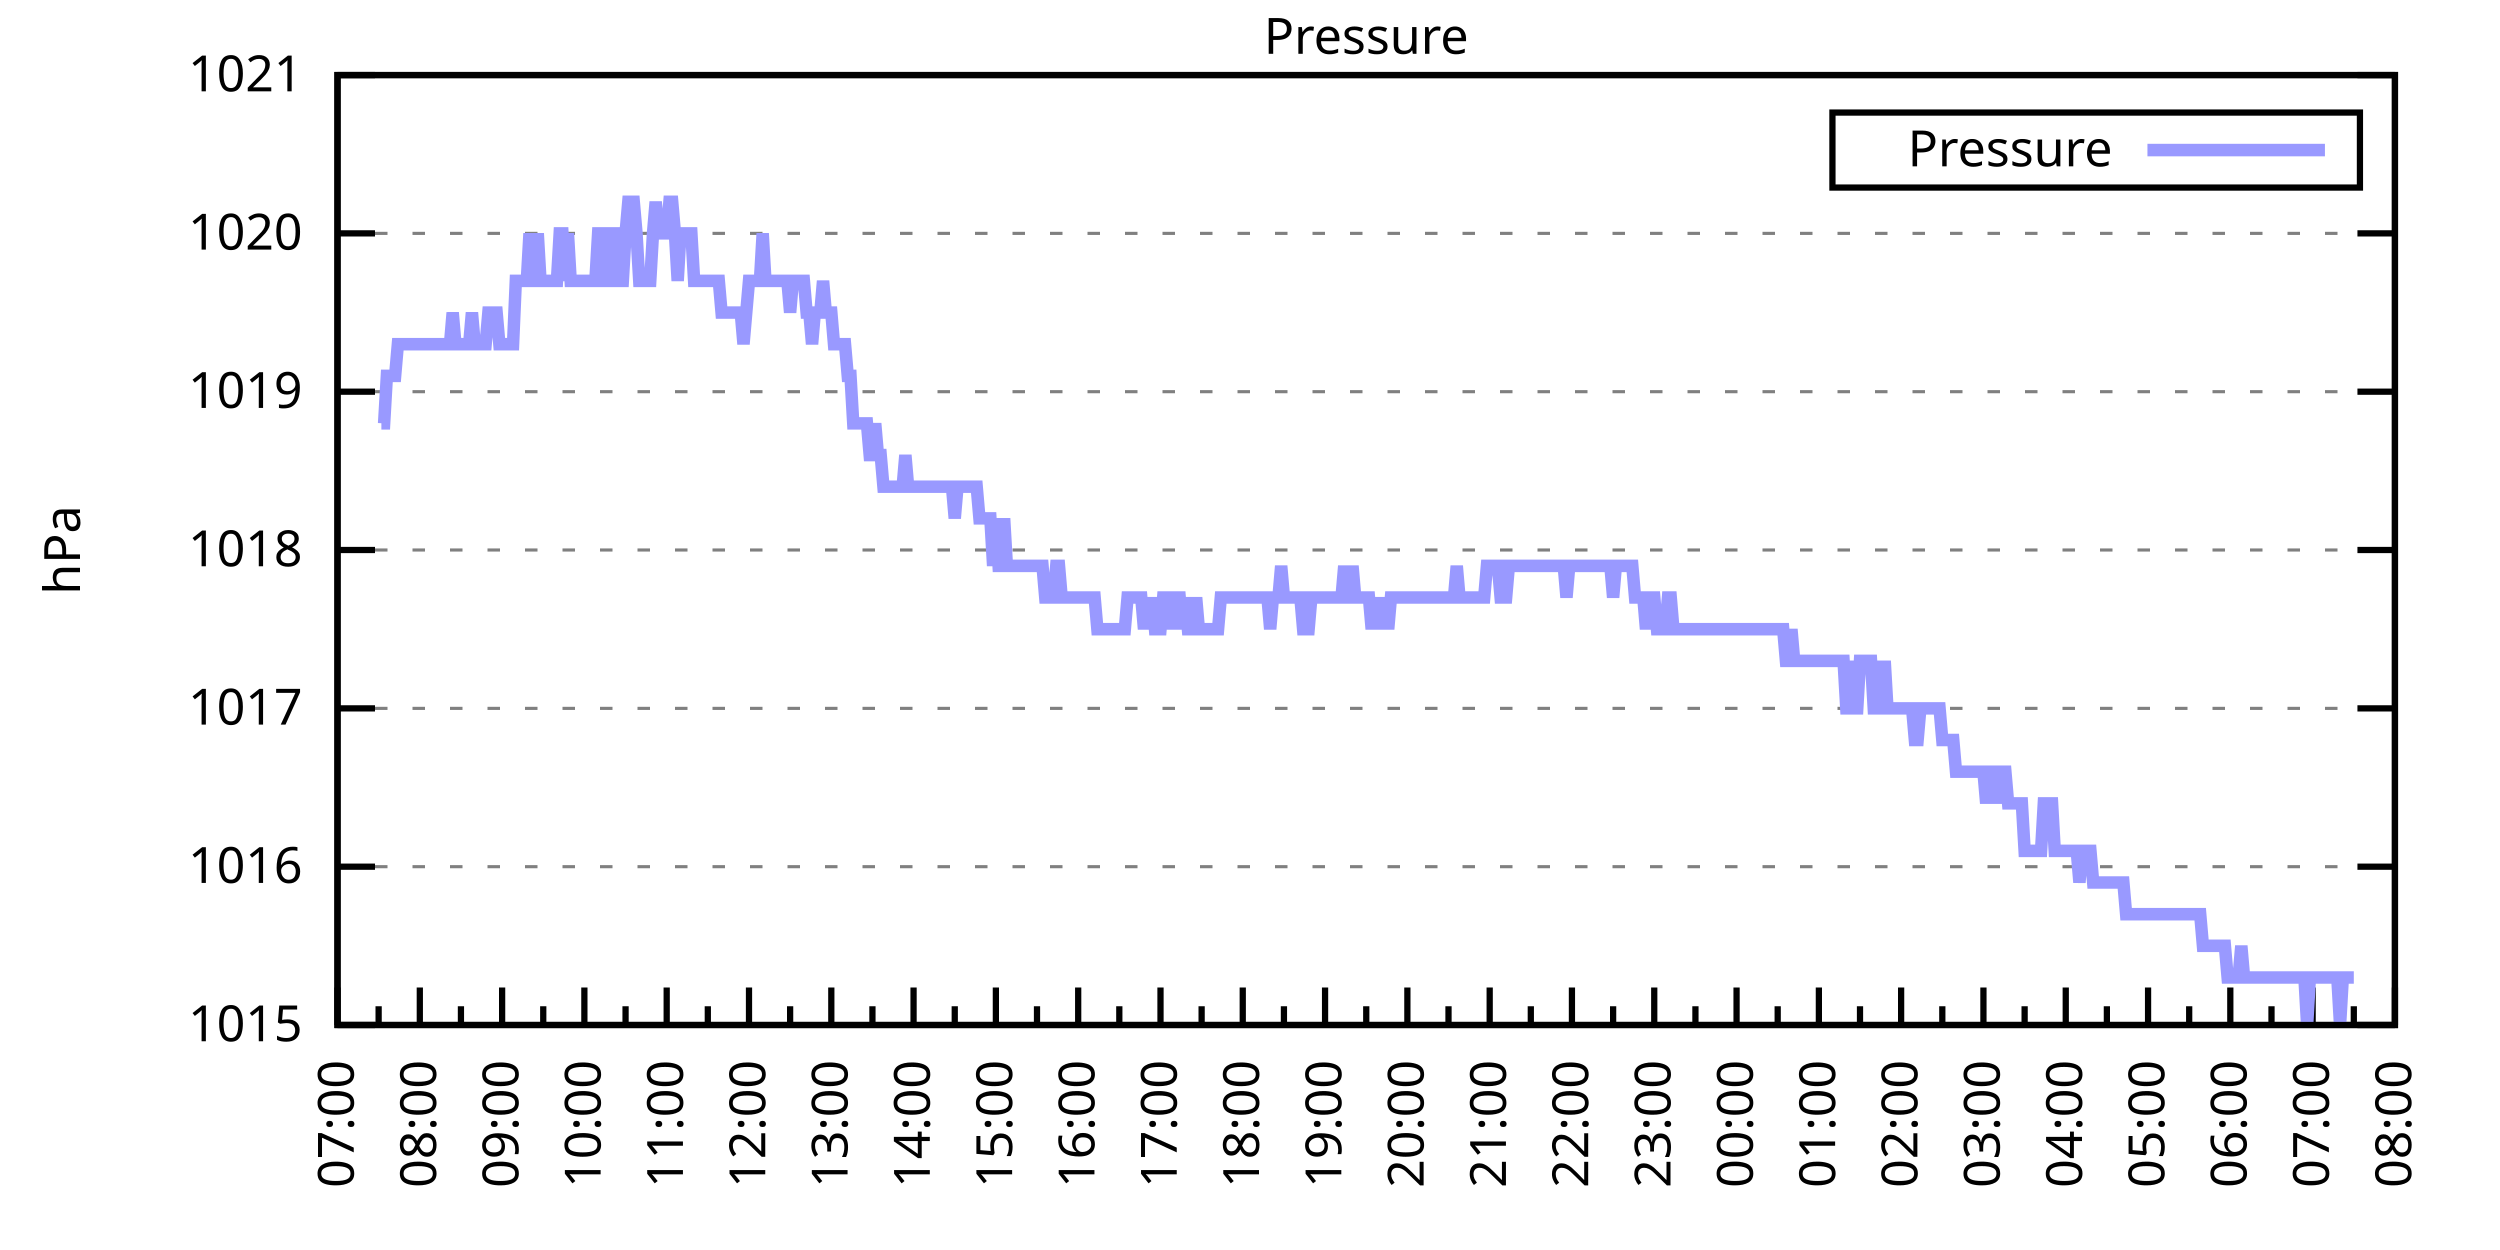
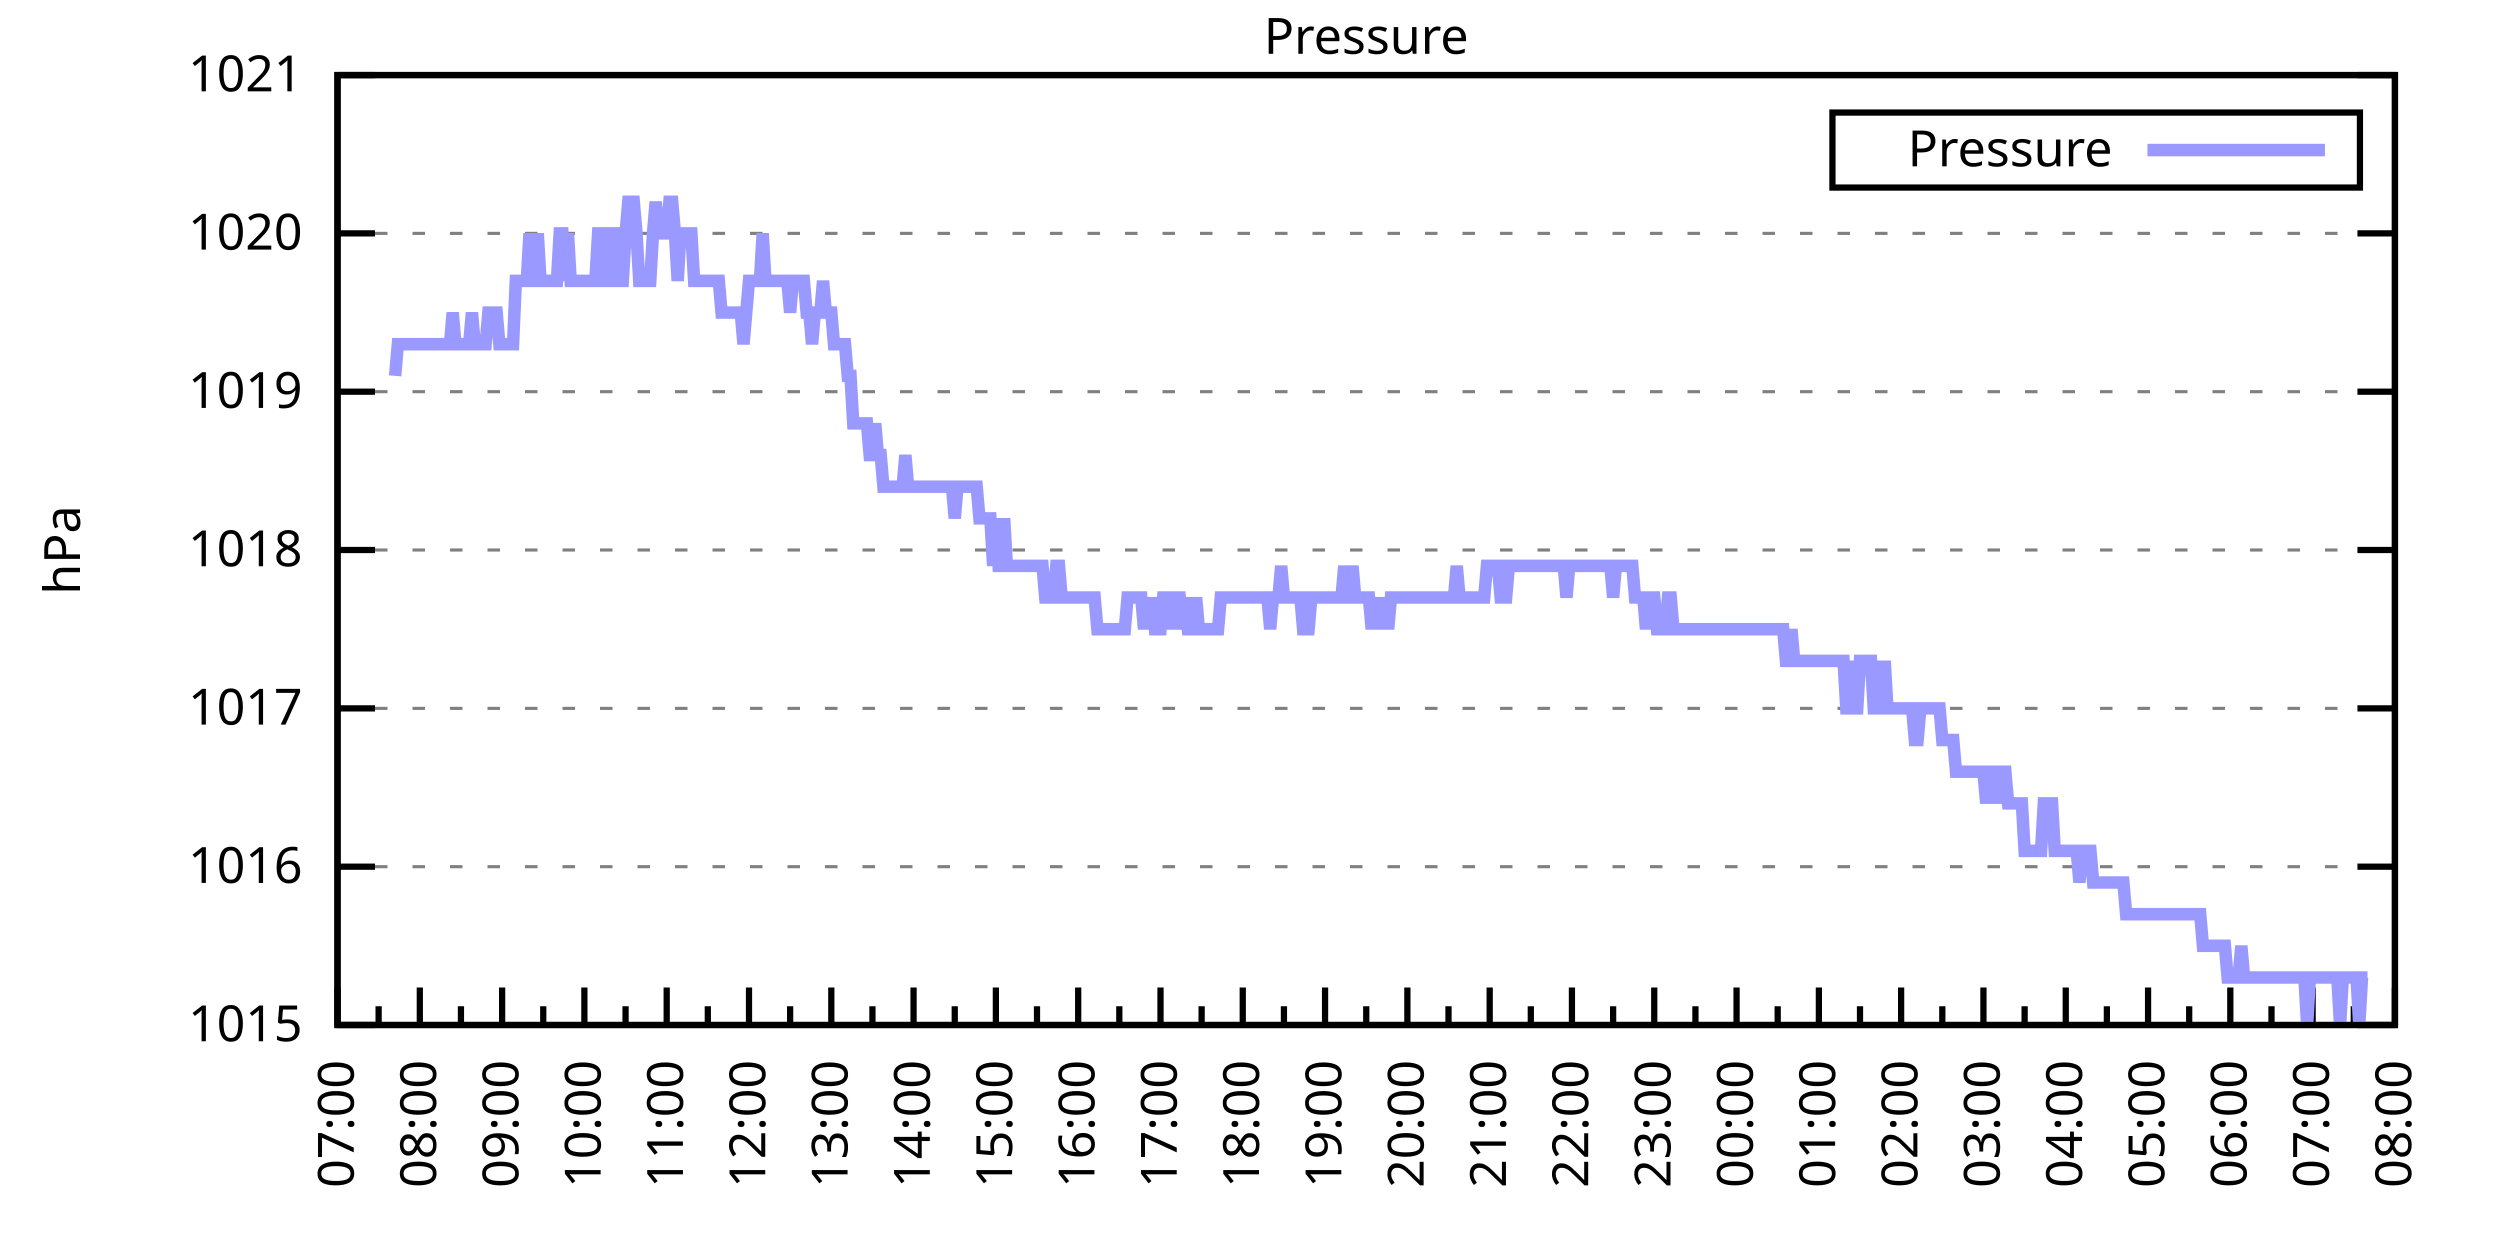
<svg xmlns="http://www.w3.org/2000/svg" xmlns:xlink="http://www.w3.org/1999/xlink" width="400" height="200" viewBox="0 0 400 200">
  <g id="gnuplot_canvas">
    <rect x="0" y="0" width="400" height="200" fill="none" />
    <defs>
      <circle id="gpDot" r="0.5" stroke-width="0.5" stroke="currentColor" />
      <path id="gpPt0" stroke-width="0.333" stroke="currentColor" d="M-1,0 h2 M0,-1 v2" />
      <path id="gpPt1" stroke-width="0.333" stroke="currentColor" d="M-1,-1 L1,1 M1,-1 L-1,1" />
      <path id="gpPt2" stroke-width="0.333" stroke="currentColor" d="M-1,0 L1,0 M0,-1 L0,1 M-1,-1 L1,1 M-1,1 L1,-1" />
      <rect id="gpPt3" stroke-width="0.333" stroke="currentColor" x="-1" y="-1" width="2" height="2" />
      <rect id="gpPt4" stroke-width="0.333" stroke="currentColor" fill="currentColor" x="-1" y="-1" width="2" height="2" />
      <circle id="gpPt5" stroke-width="0.333" stroke="currentColor" cx="0" cy="0" r="1" />
      <use xlink:href="#gpPt5" id="gpPt6" fill="currentColor" stroke="none" />
      <path id="gpPt7" stroke-width="0.333" stroke="currentColor" d="M0,-1.33 L-1.33,0.67 L1.33,0.67 z" />
      <use xlink:href="#gpPt7" id="gpPt8" fill="currentColor" stroke="none" />
      <use xlink:href="#gpPt7" id="gpPt9" stroke="currentColor" transform="rotate(180)" />
      <use xlink:href="#gpPt9" id="gpPt10" fill="currentColor" stroke="none" />
      <use xlink:href="#gpPt3" id="gpPt11" stroke="currentColor" transform="rotate(45)" />
      <use xlink:href="#gpPt11" id="gpPt12" fill="currentColor" stroke="none" />
      <path id="gpPt13" stroke-width="0.333" stroke="currentColor" d="M0,1.330 L1.265,0.411 L0.782,-1.067 L-0.782,-1.076 L-1.265,0.411 z" />
      <use xlink:href="#gpPt13" id="gpPt14" fill="currentColor" stroke="none" />
      <filter id="textbox" filterUnits="objectBoundingBox" x="0" y="0" height="1" width="1">
        <feFlood flood-color="white" flood-opacity="1" result="bgnd" />
        <feComposite in="SourceGraphic" in2="bgnd" operator="atop" />
      </filter>
      <filter id="greybox" filterUnits="objectBoundingBox" x="0" y="0" height="1" width="1">
        <feFlood flood-color="lightgrey" flood-opacity="1" result="grey" />
        <feComposite in="SourceGraphic" in2="grey" operator="atop" />
      </filter>
    </defs>
    <g fill="none" color="white" stroke="currentColor" stroke-width="1.00" stroke-linecap="butt" stroke-linejoin="miter">
</g>
    <g fill="none" color="black" stroke="currentColor" stroke-width="1.00" stroke-linecap="butt" stroke-linejoin="miter">
      <g stroke="none" shape-rendering="crispEdges">
        <polygon fill="rgb(255, 255, 255)" points="54.00,164.00 383.18,164.00 383.18,12.02 54.00,12.02 " />
      </g>
    </g>
    <g fill="none" color="black" stroke="currentColor" stroke-width="1.00" stroke-linecap="butt" stroke-linejoin="miter">
</g>
    <g fill="none" color="black" stroke="black" stroke-width="0.50" stroke-linecap="butt" stroke-linejoin="miter">
</g>
    <g fill="none" color="gray" stroke="currentColor" stroke-width="0.50" stroke-linecap="butt" stroke-linejoin="miter">
      <path stroke="gray" stroke-dasharray="2,4" class="gridline" d="M54.00,164.00 L383.19,164.00  " />
    </g>
    <g fill="none" color="gray" stroke="gray" stroke-width="1.00" stroke-linecap="butt" stroke-linejoin="miter">
</g>
    <g fill="none" color="black" stroke="currentColor" stroke-width="1.00" stroke-linecap="butt" stroke-linejoin="miter">
      <path stroke="black" d="M54.00,164.00 L60.00,164.00 M383.19,164.00 L377.19,164.00  " />
      <g transform="translate(48.40,166.60)" stroke="none" fill="black" font-family="Sans" font-size="8.00" text-anchor="end">
        <text>
          <tspan font-family="Sans"> 1015</tspan>
        </text>
      </g>
    </g>
    <g fill="none" color="black" stroke="currentColor" stroke-width="1.00" stroke-linecap="butt" stroke-linejoin="miter">
</g>
    <g fill="none" color="black" stroke="black" stroke-width="0.50" stroke-linecap="butt" stroke-linejoin="miter">
</g>
    <g fill="none" color="gray" stroke="currentColor" stroke-width="0.50" stroke-linecap="butt" stroke-linejoin="miter">
      <path stroke="gray" stroke-dasharray="2,4" class="gridline" d="M54.00,138.67 L383.19,138.67  " />
    </g>
    <g fill="none" color="gray" stroke="gray" stroke-width="1.00" stroke-linecap="butt" stroke-linejoin="miter">
</g>
    <g fill="none" color="black" stroke="currentColor" stroke-width="1.00" stroke-linecap="butt" stroke-linejoin="miter">
      <path stroke="black" d="M54.00,138.67 L60.00,138.67 M383.19,138.67 L377.19,138.67  " />
      <g transform="translate(48.40,141.27)" stroke="none" fill="black" font-family="Sans" font-size="8.00" text-anchor="end">
        <text>
          <tspan font-family="Sans"> 1016</tspan>
        </text>
      </g>
    </g>
    <g fill="none" color="black" stroke="currentColor" stroke-width="1.00" stroke-linecap="butt" stroke-linejoin="miter">
</g>
    <g fill="none" color="black" stroke="black" stroke-width="0.50" stroke-linecap="butt" stroke-linejoin="miter">
</g>
    <g fill="none" color="gray" stroke="currentColor" stroke-width="0.50" stroke-linecap="butt" stroke-linejoin="miter">
      <path stroke="gray" stroke-dasharray="2,4" class="gridline" d="M54.00,113.34 L383.19,113.34  " />
    </g>
    <g fill="none" color="gray" stroke="gray" stroke-width="1.00" stroke-linecap="butt" stroke-linejoin="miter">
</g>
    <g fill="none" color="black" stroke="currentColor" stroke-width="1.00" stroke-linecap="butt" stroke-linejoin="miter">
      <path stroke="black" d="M54.00,113.34 L60.00,113.34 M383.19,113.34 L377.19,113.34  " />
      <g transform="translate(48.40,115.94)" stroke="none" fill="black" font-family="Sans" font-size="8.00" text-anchor="end">
        <text>
          <tspan font-family="Sans"> 1017</tspan>
        </text>
      </g>
    </g>
    <g fill="none" color="black" stroke="currentColor" stroke-width="1.00" stroke-linecap="butt" stroke-linejoin="miter">
</g>
    <g fill="none" color="black" stroke="black" stroke-width="0.50" stroke-linecap="butt" stroke-linejoin="miter">
</g>
    <g fill="none" color="gray" stroke="currentColor" stroke-width="0.50" stroke-linecap="butt" stroke-linejoin="miter">
      <path stroke="gray" stroke-dasharray="2,4" class="gridline" d="M54.00,88.00 L383.19,88.00  " />
    </g>
    <g fill="none" color="gray" stroke="gray" stroke-width="1.00" stroke-linecap="butt" stroke-linejoin="miter">
</g>
    <g fill="none" color="black" stroke="currentColor" stroke-width="1.00" stroke-linecap="butt" stroke-linejoin="miter">
      <path stroke="black" d="M54.00,88.00 L60.00,88.00 M383.19,88.00 L377.19,88.00  " />
      <g transform="translate(48.40,90.60)" stroke="none" fill="black" font-family="Sans" font-size="8.00" text-anchor="end">
        <text>
          <tspan font-family="Sans"> 1018</tspan>
        </text>
      </g>
    </g>
    <g fill="none" color="black" stroke="currentColor" stroke-width="1.00" stroke-linecap="butt" stroke-linejoin="miter">
</g>
    <g fill="none" color="black" stroke="black" stroke-width="0.50" stroke-linecap="butt" stroke-linejoin="miter">
</g>
    <g fill="none" color="gray" stroke="currentColor" stroke-width="0.50" stroke-linecap="butt" stroke-linejoin="miter">
      <path stroke="gray" stroke-dasharray="2,4" class="gridline" d="M54.00,62.67 L383.19,62.67  " />
    </g>
    <g fill="none" color="gray" stroke="gray" stroke-width="1.00" stroke-linecap="butt" stroke-linejoin="miter">
</g>
    <g fill="none" color="black" stroke="currentColor" stroke-width="1.00" stroke-linecap="butt" stroke-linejoin="miter">
      <path stroke="black" d="M54.00,62.67 L60.00,62.67 M383.19,62.67 L377.19,62.67  " />
      <g transform="translate(48.40,65.27)" stroke="none" fill="black" font-family="Sans" font-size="8.00" text-anchor="end">
        <text>
          <tspan font-family="Sans"> 1019</tspan>
        </text>
      </g>
    </g>
    <g fill="none" color="black" stroke="currentColor" stroke-width="1.00" stroke-linecap="butt" stroke-linejoin="miter">
</g>
    <g fill="none" color="black" stroke="black" stroke-width="0.50" stroke-linecap="butt" stroke-linejoin="miter">
</g>
    <g fill="none" color="gray" stroke="currentColor" stroke-width="0.50" stroke-linecap="butt" stroke-linejoin="miter">
      <path stroke="gray" stroke-dasharray="2,4" class="gridline" d="M54.00,37.34 L383.19,37.34  " />
    </g>
    <g fill="none" color="gray" stroke="gray" stroke-width="1.00" stroke-linecap="butt" stroke-linejoin="miter">
</g>
    <g fill="none" color="black" stroke="currentColor" stroke-width="1.00" stroke-linecap="butt" stroke-linejoin="miter">
      <path stroke="black" d="M54.00,37.34 L60.00,37.34 M383.19,37.34 L377.19,37.34  " />
      <g transform="translate(48.40,39.94)" stroke="none" fill="black" font-family="Sans" font-size="8.00" text-anchor="end">
        <text>
          <tspan font-family="Sans"> 1020</tspan>
        </text>
      </g>
    </g>
    <g fill="none" color="black" stroke="currentColor" stroke-width="1.00" stroke-linecap="butt" stroke-linejoin="miter">
</g>
    <g fill="none" color="black" stroke="black" stroke-width="0.50" stroke-linecap="butt" stroke-linejoin="miter">
</g>
    <g fill="none" color="gray" stroke="currentColor" stroke-width="0.50" stroke-linecap="butt" stroke-linejoin="miter">
      <path stroke="gray" stroke-dasharray="2,4" class="gridline" d="M54.00,12.01 L383.19,12.01  " />
    </g>
    <g fill="none" color="gray" stroke="gray" stroke-width="1.00" stroke-linecap="butt" stroke-linejoin="miter">
</g>
    <g fill="none" color="black" stroke="currentColor" stroke-width="1.00" stroke-linecap="butt" stroke-linejoin="miter">
      <path stroke="black" d="M54.00,12.01 L60.00,12.01 M383.19,12.01 L377.19,12.01  " />
      <g transform="translate(48.40,14.61)" stroke="none" fill="black" font-family="Sans" font-size="8.00" text-anchor="end">
        <text>
          <tspan font-family="Sans"> 1021</tspan>
        </text>
      </g>
    </g>
    <g fill="none" color="black" stroke="currentColor" stroke-width="1.00" stroke-linecap="butt" stroke-linejoin="miter">
      <path stroke="black" d="M54.00,164.00 L54.00,158.00  " />
      <g transform="translate(56.60,169.60) rotate(270)" stroke="none" fill="black" font-family="Sans" font-size="8.00" text-anchor="end">
        <text>
          <tspan font-family="Sans">07:00</tspan>
        </text>
      </g>
    </g>
    <g fill="none" color="black" stroke="currentColor" stroke-width="1.00" stroke-linecap="butt" stroke-linejoin="miter">
      <path stroke="black" d="M60.58,164.00 L60.58,161.00 M67.17,164.00 L67.17,158.00  " />
      <g transform="translate(69.77,169.60) rotate(270)" stroke="none" fill="black" font-family="Sans" font-size="8.00" text-anchor="end">
        <text>
          <tspan font-family="Sans">08:00</tspan>
        </text>
      </g>
    </g>
    <g fill="none" color="black" stroke="currentColor" stroke-width="1.00" stroke-linecap="butt" stroke-linejoin="miter">
      <path stroke="black" d="M73.75,164.00 L73.75,161.00 M80.34,164.00 L80.34,158.00  " />
      <g transform="translate(82.94,169.60) rotate(270)" stroke="none" fill="black" font-family="Sans" font-size="8.00" text-anchor="end">
        <text>
          <tspan font-family="Sans">09:00</tspan>
        </text>
      </g>
    </g>
    <g fill="none" color="black" stroke="currentColor" stroke-width="1.00" stroke-linecap="butt" stroke-linejoin="miter">
      <path stroke="black" d="M86.92,164.00 L86.92,161.00 M93.50,164.00 L93.50,158.00  " />
      <g transform="translate(96.10,169.60) rotate(270)" stroke="none" fill="black" font-family="Sans" font-size="8.00" text-anchor="end">
        <text>
          <tspan font-family="Sans">10:00</tspan>
        </text>
      </g>
    </g>
    <g fill="none" color="black" stroke="currentColor" stroke-width="1.00" stroke-linecap="butt" stroke-linejoin="miter">
      <path stroke="black" d="M100.09,164.00 L100.09,161.00 M106.67,164.00 L106.67,158.00  " />
      <g transform="translate(109.27,169.60) rotate(270)" stroke="none" fill="black" font-family="Sans" font-size="8.00" text-anchor="end">
        <text>
          <tspan font-family="Sans">11:00</tspan>
        </text>
      </g>
    </g>
    <g fill="none" color="black" stroke="currentColor" stroke-width="1.00" stroke-linecap="butt" stroke-linejoin="miter">
      <path stroke="black" d="M113.25,164.00 L113.25,161.00 M119.84,164.00 L119.84,158.00  " />
      <g transform="translate(122.44,169.60) rotate(270)" stroke="none" fill="black" font-family="Sans" font-size="8.00" text-anchor="end">
        <text>
          <tspan font-family="Sans">12:00</tspan>
        </text>
      </g>
    </g>
    <g fill="none" color="black" stroke="currentColor" stroke-width="1.00" stroke-linecap="butt" stroke-linejoin="miter">
      <path stroke="black" d="M126.42,164.00 L126.42,161.00 M133.01,164.00 L133.01,158.00  " />
      <g transform="translate(135.61,169.60) rotate(270)" stroke="none" fill="black" font-family="Sans" font-size="8.00" text-anchor="end">
        <text>
          <tspan font-family="Sans">13:00</tspan>
        </text>
      </g>
    </g>
    <g fill="none" color="black" stroke="currentColor" stroke-width="1.00" stroke-linecap="butt" stroke-linejoin="miter">
      <path stroke="black" d="M139.59,164.00 L139.59,161.00 M146.17,164.00 L146.17,158.00  " />
      <g transform="translate(148.77,169.60) rotate(270)" stroke="none" fill="black" font-family="Sans" font-size="8.00" text-anchor="end">
        <text>
          <tspan font-family="Sans">14:00</tspan>
        </text>
      </g>
    </g>
    <g fill="none" color="black" stroke="currentColor" stroke-width="1.00" stroke-linecap="butt" stroke-linejoin="miter">
      <path stroke="black" d="M152.76,164.00 L152.76,161.00 M159.34,164.00 L159.34,158.00  " />
      <g transform="translate(161.94,169.60) rotate(270)" stroke="none" fill="black" font-family="Sans" font-size="8.00" text-anchor="end">
        <text>
          <tspan font-family="Sans">15:00</tspan>
        </text>
      </g>
    </g>
    <g fill="none" color="black" stroke="currentColor" stroke-width="1.00" stroke-linecap="butt" stroke-linejoin="miter">
      <path stroke="black" d="M165.92,164.00 L165.92,161.00 M172.51,164.00 L172.51,158.00  " />
      <g transform="translate(175.11,169.60) rotate(270)" stroke="none" fill="black" font-family="Sans" font-size="8.00" text-anchor="end">
        <text>
          <tspan font-family="Sans">16:00</tspan>
        </text>
      </g>
    </g>
    <g fill="none" color="black" stroke="currentColor" stroke-width="1.00" stroke-linecap="butt" stroke-linejoin="miter">
      <path stroke="black" d="M179.09,164.00 L179.09,161.00 M185.68,164.00 L185.68,158.00  " />
      <g transform="translate(188.28,169.60) rotate(270)" stroke="none" fill="black" font-family="Sans" font-size="8.00" text-anchor="end">
        <text>
          <tspan font-family="Sans">17:00</tspan>
        </text>
      </g>
    </g>
    <g fill="none" color="black" stroke="currentColor" stroke-width="1.00" stroke-linecap="butt" stroke-linejoin="miter">
      <path stroke="black" d="M192.26,164.00 L192.26,161.00 M198.84,164.00 L198.84,158.00  " />
      <g transform="translate(201.44,169.60) rotate(270)" stroke="none" fill="black" font-family="Sans" font-size="8.00" text-anchor="end">
        <text>
          <tspan font-family="Sans">18:00</tspan>
        </text>
      </g>
    </g>
    <g fill="none" color="black" stroke="currentColor" stroke-width="1.00" stroke-linecap="butt" stroke-linejoin="miter">
      <path stroke="black" d="M205.43,164.00 L205.43,161.00 M212.01,164.00 L212.01,158.00  " />
      <g transform="translate(214.61,169.60) rotate(270)" stroke="none" fill="black" font-family="Sans" font-size="8.00" text-anchor="end">
        <text>
          <tspan font-family="Sans">19:00</tspan>
        </text>
      </g>
    </g>
    <g fill="none" color="black" stroke="currentColor" stroke-width="1.00" stroke-linecap="butt" stroke-linejoin="miter">
      <path stroke="black" d="M218.60,164.00 L218.60,161.00 M225.18,164.00 L225.18,158.00  " />
      <g transform="translate(227.78,169.60) rotate(270)" stroke="none" fill="black" font-family="Sans" font-size="8.00" text-anchor="end">
        <text>
          <tspan font-family="Sans">20:00</tspan>
        </text>
      </g>
    </g>
    <g fill="none" color="black" stroke="currentColor" stroke-width="1.00" stroke-linecap="butt" stroke-linejoin="miter">
      <path stroke="black" d="M231.76,164.00 L231.76,161.00 M238.35,164.00 L238.35,158.00  " />
      <g transform="translate(240.95,169.60) rotate(270)" stroke="none" fill="black" font-family="Sans" font-size="8.00" text-anchor="end">
        <text>
          <tspan font-family="Sans">21:00</tspan>
        </text>
      </g>
    </g>
    <g fill="none" color="black" stroke="currentColor" stroke-width="1.00" stroke-linecap="butt" stroke-linejoin="miter">
      <path stroke="black" d="M244.93,164.00 L244.93,161.00 M251.51,164.00 L251.51,158.00  " />
      <g transform="translate(254.11,169.60) rotate(270)" stroke="none" fill="black" font-family="Sans" font-size="8.00" text-anchor="end">
        <text>
          <tspan font-family="Sans">22:00</tspan>
        </text>
      </g>
    </g>
    <g fill="none" color="black" stroke="currentColor" stroke-width="1.00" stroke-linecap="butt" stroke-linejoin="miter">
      <path stroke="black" d="M258.10,164.00 L258.10,161.00 M264.68,164.00 L264.68,158.00  " />
      <g transform="translate(267.28,169.60) rotate(270)" stroke="none" fill="black" font-family="Sans" font-size="8.00" text-anchor="end">
        <text>
          <tspan font-family="Sans">23:00</tspan>
        </text>
      </g>
    </g>
    <g fill="none" color="black" stroke="currentColor" stroke-width="1.00" stroke-linecap="butt" stroke-linejoin="miter">
      <path stroke="black" d="M271.27,164.00 L271.27,161.00 M277.85,164.00 L277.85,158.00  " />
      <g transform="translate(280.45,169.60) rotate(270)" stroke="none" fill="black" font-family="Sans" font-size="8.00" text-anchor="end">
        <text>
          <tspan font-family="Sans">00:00</tspan>
        </text>
      </g>
    </g>
    <g fill="none" color="black" stroke="currentColor" stroke-width="1.00" stroke-linecap="butt" stroke-linejoin="miter">
      <path stroke="black" d="M284.43,164.00 L284.43,161.00 M291.02,164.00 L291.02,158.00  " />
      <g transform="translate(293.62,169.60) rotate(270)" stroke="none" fill="black" font-family="Sans" font-size="8.00" text-anchor="end">
        <text>
          <tspan font-family="Sans">01:00</tspan>
        </text>
      </g>
    </g>
    <g fill="none" color="black" stroke="currentColor" stroke-width="1.00" stroke-linecap="butt" stroke-linejoin="miter">
      <path stroke="black" d="M297.60,164.00 L297.60,161.00 M304.18,164.00 L304.18,158.00  " />
      <g transform="translate(306.78,169.60) rotate(270)" stroke="none" fill="black" font-family="Sans" font-size="8.00" text-anchor="end">
        <text>
          <tspan font-family="Sans">02:00</tspan>
        </text>
      </g>
    </g>
    <g fill="none" color="black" stroke="currentColor" stroke-width="1.00" stroke-linecap="butt" stroke-linejoin="miter">
      <path stroke="black" d="M310.77,164.00 L310.77,161.00 M317.35,164.00 L317.35,158.00  " />
      <g transform="translate(319.95,169.60) rotate(270)" stroke="none" fill="black" font-family="Sans" font-size="8.00" text-anchor="end">
        <text>
          <tspan font-family="Sans">03:00</tspan>
        </text>
      </g>
    </g>
    <g fill="none" color="black" stroke="currentColor" stroke-width="1.00" stroke-linecap="butt" stroke-linejoin="miter">
      <path stroke="black" d="M323.94,164.00 L323.94,161.00 M330.52,164.00 L330.52,158.00  " />
      <g transform="translate(333.12,169.60) rotate(270)" stroke="none" fill="black" font-family="Sans" font-size="8.00" text-anchor="end">
        <text>
          <tspan font-family="Sans">04:00</tspan>
        </text>
      </g>
    </g>
    <g fill="none" color="black" stroke="currentColor" stroke-width="1.00" stroke-linecap="butt" stroke-linejoin="miter">
      <path stroke="black" d="M337.10,164.00 L337.10,161.00 M343.69,164.00 L343.69,158.00  " />
      <g transform="translate(346.29,169.60) rotate(270)" stroke="none" fill="black" font-family="Sans" font-size="8.00" text-anchor="end">
        <text>
          <tspan font-family="Sans">05:00</tspan>
        </text>
      </g>
    </g>
    <g fill="none" color="black" stroke="currentColor" stroke-width="1.00" stroke-linecap="butt" stroke-linejoin="miter">
      <path stroke="black" d="M350.27,164.00 L350.27,161.00 M356.85,164.00 L356.85,158.00  " />
      <g transform="translate(359.45,169.60) rotate(270)" stroke="none" fill="black" font-family="Sans" font-size="8.00" text-anchor="end">
        <text>
          <tspan font-family="Sans">06:00</tspan>
        </text>
      </g>
    </g>
    <g fill="none" color="black" stroke="currentColor" stroke-width="1.00" stroke-linecap="butt" stroke-linejoin="miter">
      <path stroke="black" d="M363.44,164.00 L363.44,161.00 M370.02,164.00 L370.02,158.00  " />
      <g transform="translate(372.62,169.60) rotate(270)" stroke="none" fill="black" font-family="Sans" font-size="8.00" text-anchor="end">
        <text>
          <tspan font-family="Sans">07:00</tspan>
        </text>
      </g>
    </g>
    <g fill="none" color="black" stroke="currentColor" stroke-width="1.00" stroke-linecap="butt" stroke-linejoin="miter">
      <path stroke="black" d="M376.61,164.00 L376.61,161.00 M383.19,164.00 L383.19,158.00  " />
      <g transform="translate(385.79,169.60) rotate(270)" stroke="none" fill="black" font-family="Sans" font-size="8.00" text-anchor="end">
        <text>
          <tspan font-family="Sans">08:00</tspan>
        </text>
      </g>
    </g>
    <g fill="none" color="black" stroke="currentColor" stroke-width="1.00" stroke-linecap="butt" stroke-linejoin="miter">
</g>
    <g fill="none" color="black" stroke="currentColor" stroke-width="1.00" stroke-linecap="butt" stroke-linejoin="miter">
      <path stroke="black" d="M54.00,12.01 L54.00,164.00 L383.19,164.00 L383.19,12.01 L54.00,12.01 Z  " />
    </g>
    <g fill="none" color="black" stroke="currentColor" stroke-width="1.00" stroke-linecap="butt" stroke-linejoin="miter">
      <g transform="translate(12.80,88.01) rotate(270)" stroke="none" fill="black" font-family="Sans" font-size="8.00" text-anchor="middle">
        <text>
          <tspan font-family="Sans">hPa</tspan>
        </text>
      </g>
    </g>
    <g fill="none" color="black" stroke="currentColor" stroke-width="1.00" stroke-linecap="butt" stroke-linejoin="miter">
</g>
    <g fill="none" color="black" stroke="currentColor" stroke-width="1.00" stroke-linecap="butt" stroke-linejoin="miter">
      <path stroke="black" d="M293.19,30.01 L293.19,18.01 L377.59,18.01 L377.59,30.01 L293.19,30.01 Z  " />
    </g>
    <g id="Pressure_plot_1">
      <g fill="none" color="white" stroke="black" stroke-width="2.00" stroke-linecap="butt" stroke-linejoin="miter">
</g>
      <g fill="none" color="black" stroke="currentColor" stroke-width="2.00" stroke-linecap="butt" stroke-linejoin="miter">
        <g transform="translate(337.99,26.61)" stroke="none" fill="black" font-family="Sans" font-size="8.00" text-anchor="end">
          <text>
            <tspan font-family="Sans">Pressure</tspan>
          </text>
        </g>
      </g>
      <g fill="none" color="black" stroke="currentColor" stroke-width="2.00" stroke-linecap="butt" stroke-linejoin="miter">
-         <path stroke="rgb(153, 153, 255)" d="M343.59,24.01 L371.99,24.01 M61.02,67.74 L61.46,67.74 L61.90,60.14 L62.34,60.14 L62.78,60.14 L63.22,60.14   L63.66,55.07 L64.10,55.07 L64.53,55.07 L64.97,55.07 L65.41,55.07 L65.85,55.07 L66.29,55.07 L66.73,55.07   L67.17,55.07 L67.61,55.07 L68.05,55.07 L68.48,55.07 L68.92,55.07 L69.36,55.07 L69.80,55.07 L70.24,55.07   L70.68,55.07 L71.12,55.07 L71.56,55.07 L72.00,55.07 L72.43,50.01 L72.87,55.07 L73.31,55.07 L73.75,55.07   L74.19,55.07 L74.63,55.07 L75.07,55.07 L75.51,50.01 L75.95,55.07 L76.38,55.07 L76.82,55.07 L77.26,55.07   L77.70,55.07 L78.14,50.01 L78.58,50.01 L79.02,50.01 L79.46,50.01 L79.90,55.07 L80.34,55.07 L80.77,55.07   L81.21,55.07 L81.65,55.07 L82.09,55.07 L82.53,44.94 L82.97,44.94 L83.41,44.94 L83.85,44.94 L84.29,44.94   L84.72,37.34 L85.16,44.94 L85.60,44.94 L86.04,37.34 L86.48,44.94 L86.92,44.94 L87.36,44.94 L87.80,44.94   L88.24,44.94 L88.67,44.94 L89.11,44.94 L89.55,37.34 L89.99,37.34 L90.43,44.94 L90.87,37.34 L91.31,44.94   L91.75,44.94 L92.19,44.94 L92.62,44.94 L93.06,44.94 L93.50,44.94 L93.94,44.94 L94.38,44.94 L94.82,44.94   L95.26,44.94 L95.70,37.34 L96.14,37.34 L96.58,44.94 L97.01,44.94 L97.45,37.34 L97.89,37.34 L98.33,37.34   L98.77,44.94 L99.21,44.94 L99.65,44.94 L100.09,37.34 L100.53,32.28 L100.96,32.28 L101.40,32.28 L101.84,37.34   L102.28,44.94 L102.72,44.94 L103.16,44.94 L103.60,44.94 L104.04,44.94 L104.48,37.34 L104.91,32.28 L105.35,37.34   L105.79,37.34 L106.23,37.34 L106.67,37.34 L107.11,32.28 L107.55,32.28 L107.99,37.34 L108.43,44.94 L108.87,37.34   L109.30,37.34 L109.74,37.34 L110.18,37.34 L110.62,37.34 L111.06,44.94 L111.50,44.94 L111.94,44.94 L112.38,44.94   L112.82,44.94 L113.25,44.94 L113.69,44.94 L114.13,44.94 L114.57,44.94 L115.01,44.94 L115.45,50.01 L115.89,50.01   L116.33,50.01 L116.77,50.01 L117.20,50.01 L117.64,50.01 L118.08,50.01 L118.52,50.01 L118.96,55.07 L119.40,50.01   L119.84,44.94 L120.28,44.94 L120.72,44.94 L121.15,44.94 L121.59,44.94 L122.03,37.34 L122.47,44.94 L122.91,44.94   L123.35,44.94 L123.79,44.94 L124.23,44.94 L124.67,44.94 L125.11,44.94 L125.54,44.94 L125.98,44.94 L126.42,50.01   L126.86,44.94 L127.30,44.94 L127.74,44.94 L128.18,44.94 L128.62,44.94 L129.06,50.01 L129.49,50.01 L129.93,55.07   L130.37,50.01 L130.81,50.01 L131.25,50.01 L131.69,44.94 L132.13,50.01 L132.57,50.01 L133.01,50.01 L133.44,55.07   L133.88,55.07 L134.32,55.07 L134.76,55.07 L135.20,55.07 L135.64,60.14 L136.08,60.14 L136.52,67.74 L136.96,67.74   L137.39,67.74 L137.83,67.74 L138.27,67.74 L138.71,67.74 L139.15,72.81 L139.59,72.81 L140.03,67.74 L140.47,72.81   L140.91,72.81 L141.35,77.87 L141.78,77.87 L142.22,77.87 L142.66,77.87 L143.10,77.87 L143.54,77.87 L143.98,77.87   L144.42,77.87 L144.86,72.81 L145.30,77.87 L145.73,77.87 L146.17,77.87 L146.61,77.87 L147.05,77.87 L147.49,77.87   L147.93,77.87 L148.37,77.87 L148.81,77.87 L149.25,77.87 L149.68,77.87 L150.12,77.87 L150.56,77.87 L151.00,77.87   L151.44,77.87 L151.88,77.87 L152.32,77.87 L152.76,82.94 L153.20,77.87 L153.63,77.87 L154.07,77.87 L154.51,77.87   L154.95,77.87 L155.39,77.87 L155.83,77.87 L156.27,77.87 L156.71,82.94 L157.15,82.94 L157.59,82.94 L158.02,82.94   L158.46,82.94 L158.90,90.54 L159.34,82.94 L159.78,90.54 L160.22,90.54 L160.66,82.94 L161.10,90.54 L161.54,90.54   L161.97,90.54 L162.41,90.54 L162.85,90.54 L163.29,90.54 L163.73,90.54 L164.17,90.54 L164.61,90.54 L165.05,90.54   L165.49,90.54 L165.92,90.54 L166.36,90.54 L166.80,90.54 L167.24,95.60 L167.68,95.60 L168.12,95.60 L168.56,95.60   L169.00,90.54 L169.44,90.54 L169.87,95.60 L170.31,95.60 L170.75,95.60 L171.19,95.60 L171.63,95.60 L172.07,95.60   L172.51,95.60 L172.95,95.60 L173.39,95.60 L173.83,95.60 L174.26,95.60 L174.70,95.60 L175.14,95.60 L175.58,100.67   L176.02,100.67 L176.46,100.67 L176.90,100.67 L177.34,100.67 L177.78,100.67 L178.21,100.67 L178.65,100.67 L179.09,100.67   L179.53,100.67 L179.97,100.67 L180.41,95.60 L180.85,95.60 L181.29,95.60 L181.73,95.60 L182.16,95.60 L182.60,95.60   L183.04,100.67 L183.48,95.60 L183.92,100.67 L184.36,95.60 L184.80,100.67 L185.24,100.67 L185.68,100.67 L186.11,95.60   L186.55,95.60 L186.99,100.67 L187.43,95.60 L187.87,100.67 L188.31,95.60 L188.75,95.60 L189.19,100.67 L189.63,95.60   L190.07,100.67 L190.50,100.67 L190.94,100.67 L191.38,95.60 L191.82,100.67 L192.26,100.67 L192.70,100.67 L193.14,100.67   L193.58,100.67 L194.02,100.67 L194.45,100.67 L194.89,100.67 L195.33,95.60 L195.77,95.60 L196.21,95.60 L196.65,95.60   L197.09,95.60 L197.53,95.60 L197.97,95.60 L198.40,95.60 L198.84,95.60 L199.28,95.60 L199.72,95.60 L200.16,95.60   L200.60,95.60 L201.04,95.60 L201.48,95.60 L201.92,95.60 L202.35,95.60 L202.79,95.60 L203.23,100.67 L203.67,95.60   L204.11,95.60 L204.55,95.60 L204.99,90.54 L205.43,95.60 L205.87,95.60 L206.31,95.60 L206.74,95.60 L207.18,95.60   L207.62,95.60 L208.06,95.60 L208.50,100.67 L208.94,100.67 L209.38,100.67 L209.82,95.60 L210.26,95.60 L210.69,95.60   L211.13,95.60 L211.57,95.60 L212.01,95.60 L212.45,95.60 L212.89,95.60 L213.33,95.60 L213.77,95.60 L214.21,95.60   L214.64,95.60 L215.08,90.54 L215.52,95.60 L215.96,95.60 L216.40,90.54 L216.84,95.60 L217.28,95.60 L217.72,95.60   L218.16,95.60 L218.60,95.60 L219.03,95.60 L219.47,100.67 L219.91,95.60 L220.35,100.67 L220.79,95.60 L221.23,100.67   L221.67,95.60 L222.11,100.67 L222.55,95.60 L222.98,95.60 L223.42,95.60 L223.86,95.60 L224.30,95.60 L224.74,95.60   L225.18,95.60 L225.62,95.60 L226.06,95.60 L226.50,95.60 L226.93,95.60 L227.37,95.60 L227.81,95.60 L228.25,95.60   L228.69,95.60 L229.13,95.60 L229.57,95.60 L230.01,95.60 L230.45,95.60 L230.88,95.60 L231.32,95.60 L231.76,95.60   L232.20,95.60 L232.64,95.60 L233.08,90.54 L233.52,95.60 L233.96,95.60 L234.40,95.60 L234.84,95.60 L235.27,95.60   L235.71,95.60 L236.15,95.60 L236.59,95.60 L237.03,95.60 L237.47,95.60 L237.91,90.54 L238.35,90.54 L238.79,90.54   L239.22,90.54 L239.66,90.54 L240.10,95.60 L240.54,95.60 L240.98,95.60 L241.42,90.54 L241.86,90.54 L242.30,90.54   L242.74,90.54 L243.17,90.54 L243.61,90.54 L244.05,90.54 L244.49,90.54 L244.93,90.54 L245.37,90.54 L245.81,90.54   L246.25,90.54 L246.69,90.54 L247.12,90.54 L247.56,90.54 L248.00,90.54 L248.44,90.54 L248.88,90.54 L249.32,90.54   L249.76,90.54 L250.20,90.54 L250.64,95.60 L251.08,90.54 L251.51,90.54 L251.95,90.54 L252.39,90.54 L252.83,90.54   L253.27,90.54 L253.71,90.54 L254.15,90.54 L254.59,90.54 L255.03,90.54 L255.46,90.54 L255.90,90.54 L256.34,90.54   L256.78,90.54 L257.22,90.54 L257.66,90.54 L258.10,95.60 L258.54,90.54 L258.98,90.54 L259.41,90.54 L259.85,90.54   L260.29,90.54 L260.73,90.54 L261.17,90.54 L261.61,95.60 L262.05,95.60 L262.49,95.60 L262.93,95.60 L263.36,100.67   L263.80,95.60 L264.24,95.60 L264.68,95.60 L265.12,100.67 L265.56,100.67 L266.00,100.67 L266.44,100.67 L266.88,95.60   L267.32,95.60 L267.75,100.67 L268.19,100.67 L268.63,100.67 L269.07,100.67 L269.51,100.67 L269.95,100.67 L270.39,100.67   L270.83,100.67 L271.27,100.67 L271.70,100.67 L272.14,100.67 L272.58,100.67 L273.02,100.67 L273.46,100.67 L273.90,100.67   L274.34,100.67 L274.78,100.67 L275.22,100.67 L275.65,100.67 L276.09,100.67 L276.53,100.67 L276.97,100.67 L277.41,100.67   L277.85,100.67 L278.29,100.67 L278.73,100.67 L279.17,100.67 L279.60,100.67 L280.04,100.67 L280.48,100.67 L280.92,100.67   L281.36,100.67 L281.80,100.67 L282.24,100.67 L282.68,100.67 L283.12,100.67 L283.56,100.67 L283.99,100.67 L284.43,100.67   L284.87,100.67 L285.31,100.67 L285.75,105.74 L286.19,105.74 L286.63,100.67 L287.07,105.74 L287.51,105.74 L287.94,105.74   L288.38,105.74 L288.82,105.74 L289.26,105.74 L289.70,105.74 L290.14,105.74 L290.58,105.74 L291.02,105.74 L291.46,105.74   L291.89,105.74 L292.33,105.74 L292.77,105.74 L293.21,105.74 L293.65,105.74 L294.09,105.74 L294.53,105.74 L294.97,105.74   L295.41,113.34 L295.84,113.34 L296.28,105.74 L296.72,113.34 L297.16,113.34 L297.60,105.74 L298.04,105.74 L298.48,105.74   L298.92,105.74 L299.36,105.74 L299.80,113.34 L300.23,113.34 L300.67,105.74 L301.11,113.34 L301.55,105.74 L301.99,113.34   L302.43,113.34 L302.87,113.34 L303.31,113.34 L303.75,113.34 L304.18,113.34 L304.62,113.34 L305.06,113.34 L305.50,113.34   L305.94,113.34 L306.38,118.40 L306.82,118.40 L307.26,113.34 L307.70,113.34 L308.13,113.34 L308.57,113.34 L309.01,113.34   L309.45,113.34 L309.89,113.34 L310.33,113.34 L310.77,118.40 L311.21,118.40 L311.65,118.40 L312.08,118.40 L312.52,118.40   L312.96,123.47 L313.40,123.47 L313.84,123.47 L314.28,123.47 L314.72,123.47 L315.16,123.47 L315.60,123.47 L316.04,123.47   L316.47,123.47 L316.91,123.47 L317.35,123.47 L317.79,128.54 L318.23,123.47 L318.67,128.54 L319.11,123.47 L319.55,123.47   L319.99,128.54 L320.42,123.47 L320.86,123.47 L321.30,128.54 L321.74,128.54 L322.18,128.54 L322.62,128.54 L323.06,128.54   L323.50,128.54 L323.94,136.14 L324.37,136.14 L324.81,136.14 L325.25,136.14 L325.69,136.14 L326.13,136.14 L326.57,136.14   L327.01,128.54 L327.45,128.54 L327.89,128.54 L328.33,128.54 L328.76,136.14 L329.20,136.14 L329.64,136.14 L330.08,136.14   L330.52,136.14 L330.96,136.14 L331.40,136.14 L331.84,136.14 L332.28,136.14 L332.71,141.20 L333.15,136.14 L333.59,136.14   L334.03,136.14 L334.47,136.14 L334.91,141.20 L335.35,141.20 L335.79,141.20 L336.23,141.20 L336.66,141.20 L337.10,141.20   L337.54,141.20 L337.98,141.20 L338.42,141.20 L338.86,141.20 L339.30,141.20 L339.74,141.20 L340.18,146.27 L340.61,146.27   L341.05,146.27 L341.49,146.27 L341.93,146.27 L342.37,146.27 L342.81,146.27 L343.25,146.27 L343.69,146.27 L344.13,146.27   L344.57,146.27 L345.00,146.27 L345.44,146.27 L345.88,146.27 L346.32,146.27 L346.76,146.27 L347.20,146.27 L347.64,146.27   L348.08,146.27 L348.52,146.27 L348.95,146.27 L349.39,146.27 L349.83,146.27 L350.27,146.27 L350.71,146.27 L351.15,146.27   L351.59,146.27 L352.03,146.27 L352.47,151.33 L352.90,151.33 L353.34,151.33 L353.78,151.33 L354.22,151.33 L354.66,151.33   L355.10,151.33 L355.54,151.33 L355.98,151.33 L356.42,156.40 L356.85,156.40 L357.29,156.40 L357.73,156.40 L358.17,156.40   L358.61,151.33 L359.05,156.40 L359.49,156.40 L359.93,156.40 L360.37,156.40 L360.81,156.40 L361.24,156.40 L361.68,156.40   L362.12,156.40 L362.56,156.40 L363.00,156.40 L363.44,156.40 L363.88,156.40 L364.32,156.40 L364.76,156.40 L365.19,156.40   L365.63,156.40 L366.07,156.40 L366.51,156.40 L366.95,156.40 L367.39,156.40 L367.83,156.40 L368.27,156.40 L368.71,156.40   L369.14,164.00 L369.58,156.40 L370.02,156.40 L370.46,156.40 L370.90,156.40 L371.34,156.40 L371.78,156.40 L372.22,156.40   L372.66,156.40 L373.09,156.40 L373.53,156.40 L373.97,156.40 L374.41,164.00 L374.85,156.40 L375.29,156.40 L375.73,156.40   L376.17,156.40 L376.61,156.40  " />
+         <path stroke="rgb(153, 153, 255)" d="M343.59,24.01 L371.99,24.01 M63.22,60.14 L63.66,55.07 L64.10,55.07 L64.53,55.07 L64.97,55.07 L65.41,55.07   L65.85,55.07 L66.29,55.07 L66.73,55.07 L67.17,55.07 L67.61,55.07 L68.05,55.07 L68.48,55.07 L68.92,55.07   L69.36,55.07 L69.80,55.07 L70.24,55.07 L70.68,55.07 L71.12,55.07 L71.56,55.07 L72.00,55.07 L72.43,50.01   L72.87,55.07 L73.31,55.07 L73.75,55.07 L74.19,55.07 L74.63,55.07 L75.07,55.07 L75.51,50.01 L75.95,55.07   L76.38,55.07 L76.82,55.07 L77.26,55.07 L77.70,55.07 L78.14,50.01 L78.58,50.01 L79.02,50.01 L79.46,50.01   L79.90,55.07 L80.34,55.07 L80.77,55.07 L81.21,55.07 L81.65,55.07 L82.09,55.07 L82.53,44.94 L82.97,44.94   L83.41,44.94 L83.85,44.94 L84.29,44.94 L84.72,37.34 L85.16,44.94 L85.60,44.94 L86.04,37.34 L86.48,44.94   L86.92,44.94 L87.36,44.94 L87.80,44.94 L88.24,44.94 L88.67,44.94 L89.11,44.94 L89.55,37.34 L89.99,37.34   L90.43,44.94 L90.87,37.34 L91.31,44.94 L91.75,44.94 L92.19,44.94 L92.62,44.94 L93.06,44.94 L93.50,44.94   L93.94,44.94 L94.38,44.94 L94.82,44.94 L95.26,44.94 L95.70,37.34 L96.14,37.34 L96.58,44.94 L97.01,44.94   L97.45,37.34 L97.89,37.34 L98.33,37.34 L98.77,44.94 L99.21,44.94 L99.65,44.94 L100.09,37.34 L100.53,32.28   L100.96,32.28 L101.40,32.28 L101.84,37.34 L102.28,44.94 L102.72,44.94 L103.16,44.94 L103.60,44.94 L104.04,44.94   L104.48,37.34 L104.91,32.28 L105.35,37.34 L105.79,37.34 L106.23,37.34 L106.67,37.34 L107.11,32.28 L107.55,32.28   L107.99,37.34 L108.43,44.94 L108.87,37.34 L109.30,37.34 L109.74,37.34 L110.18,37.34 L110.62,37.34 L111.06,44.94   L111.50,44.94 L111.94,44.94 L112.38,44.94 L112.82,44.94 L113.25,44.94 L113.69,44.94 L114.13,44.94 L114.57,44.94   L115.01,44.94 L115.45,50.01 L115.89,50.01 L116.33,50.01 L116.77,50.01 L117.20,50.01 L117.64,50.01 L118.08,50.01   L118.52,50.01 L118.96,55.07 L119.40,50.01 L119.84,44.94 L120.28,44.94 L120.72,44.94 L121.15,44.94 L121.59,44.94   L122.03,37.34 L122.47,44.94 L122.91,44.94 L123.35,44.94 L123.79,44.94 L124.23,44.94 L124.67,44.94 L125.11,44.94   L125.54,44.94 L125.98,44.94 L126.42,50.01 L126.86,44.94 L127.30,44.94 L127.74,44.94 L128.18,44.94 L128.62,44.94   L129.06,50.01 L129.49,50.01 L129.93,55.07 L130.37,50.01 L130.81,50.01 L131.25,50.01 L131.69,44.94 L132.13,50.01   L132.57,50.01 L133.01,50.01 L133.44,55.07 L133.88,55.07 L134.32,55.07 L134.76,55.07 L135.20,55.07 L135.64,60.14   L136.08,60.14 L136.52,67.74 L136.96,67.74 L137.39,67.74 L137.83,67.74 L138.27,67.74 L138.71,67.74 L139.15,72.81   L139.59,72.81 L140.03,67.74 L140.47,72.81 L140.91,72.81 L141.35,77.87 L141.78,77.87 L142.22,77.87 L142.66,77.87   L143.10,77.87 L143.54,77.87 L143.98,77.87 L144.42,77.87 L144.86,72.81 L145.30,77.87 L145.73,77.87 L146.17,77.87   L146.61,77.87 L147.05,77.87 L147.49,77.87 L147.93,77.87 L148.37,77.87 L148.81,77.87 L149.25,77.87 L149.68,77.87   L150.12,77.87 L150.56,77.87 L151.00,77.87 L151.44,77.87 L151.88,77.87 L152.32,77.87 L152.76,82.94 L153.20,77.87   L153.63,77.87 L154.07,77.87 L154.51,77.87 L154.95,77.87 L155.39,77.87 L155.83,77.87 L156.27,77.87 L156.71,82.94   L157.15,82.94 L157.59,82.94 L158.02,82.94 L158.46,82.94 L158.90,90.54 L159.34,82.94 L159.78,90.54 L160.22,90.54   L160.66,82.94 L161.10,90.54 L161.54,90.54 L161.97,90.54 L162.41,90.54 L162.85,90.54 L163.29,90.54 L163.73,90.54   L164.17,90.54 L164.61,90.54 L165.05,90.54 L165.49,90.54 L165.92,90.54 L166.36,90.54 L166.80,90.54 L167.24,95.60   L167.68,95.60 L168.12,95.60 L168.56,95.60 L169.00,90.54 L169.44,90.54 L169.87,95.60 L170.31,95.60 L170.75,95.60   L171.19,95.60 L171.63,95.60 L172.07,95.60 L172.51,95.60 L172.95,95.60 L173.39,95.60 L173.83,95.60 L174.26,95.60   L174.70,95.60 L175.14,95.60 L175.58,100.67 L176.02,100.67 L176.46,100.67 L176.90,100.67 L177.34,100.67 L177.78,100.67   L178.21,100.67 L178.65,100.67 L179.09,100.67 L179.53,100.67 L179.97,100.67 L180.41,95.60 L180.85,95.60 L181.29,95.60   L181.73,95.60 L182.16,95.60 L182.60,95.60 L183.04,100.67 L183.48,95.60 L183.92,100.67 L184.36,95.60 L184.80,100.67   L185.24,100.67 L185.68,100.67 L186.11,95.60 L186.55,95.60 L186.99,100.67 L187.43,95.60 L187.87,100.67 L188.31,95.60   L188.75,95.60 L189.19,100.67 L189.63,95.60 L190.07,100.67 L190.50,100.67 L190.94,100.67 L191.38,95.60 L191.82,100.67   L192.26,100.67 L192.70,100.67 L193.14,100.67 L193.58,100.67 L194.02,100.67 L194.45,100.67 L194.89,100.67 L195.33,95.60   L195.77,95.60 L196.21,95.60 L196.65,95.60 L197.09,95.60 L197.53,95.60 L197.97,95.60 L198.40,95.60 L198.84,95.60   L199.28,95.60 L199.72,95.60 L200.16,95.60 L200.60,95.60 L201.04,95.60 L201.48,95.60 L201.92,95.60 L202.35,95.60   L202.79,95.60 L203.23,100.67 L203.67,95.60 L204.11,95.60 L204.55,95.60 L204.99,90.54 L205.43,95.60 L205.87,95.60   L206.31,95.60 L206.74,95.60 L207.18,95.60 L207.62,95.60 L208.06,95.60 L208.50,100.67 L208.94,100.67 L209.38,100.67   L209.82,95.60 L210.26,95.60 L210.69,95.60 L211.13,95.60 L211.57,95.60 L212.01,95.60 L212.45,95.60 L212.89,95.60   L213.33,95.60 L213.77,95.60 L214.21,95.60 L214.64,95.60 L215.08,90.54 L215.52,95.60 L215.96,95.60 L216.40,90.54   L216.84,95.60 L217.28,95.60 L217.72,95.60 L218.16,95.60 L218.60,95.60 L219.03,95.60 L219.47,100.67 L219.91,95.60   L220.35,100.67 L220.79,95.60 L221.23,100.67 L221.67,95.60 L222.11,100.67 L222.55,95.60 L222.98,95.60 L223.42,95.60   L223.86,95.60 L224.30,95.60 L224.74,95.60 L225.18,95.60 L225.62,95.60 L226.06,95.60 L226.50,95.60 L226.93,95.60   L227.37,95.60 L227.81,95.60 L228.25,95.60 L228.69,95.60 L229.13,95.60 L229.57,95.60 L230.01,95.60 L230.45,95.60   L230.88,95.60 L231.32,95.60 L231.76,95.60 L232.20,95.60 L232.64,95.60 L233.08,90.54 L233.52,95.60 L233.96,95.60   L234.40,95.60 L234.84,95.60 L235.27,95.60 L235.71,95.60 L236.15,95.60 L236.59,95.60 L237.03,95.60 L237.47,95.60   L237.91,90.54 L238.35,90.54 L238.79,90.54 L239.22,90.54 L239.66,90.54 L240.10,95.60 L240.54,95.60 L240.98,95.60   L241.42,90.54 L241.86,90.54 L242.30,90.54 L242.74,90.54 L243.17,90.54 L243.61,90.54 L244.05,90.54 L244.49,90.54   L244.93,90.54 L245.37,90.54 L245.81,90.54 L246.25,90.54 L246.69,90.54 L247.12,90.54 L247.56,90.54 L248.00,90.54   L248.44,90.54 L248.88,90.54 L249.32,90.54 L249.76,90.54 L250.20,90.54 L250.64,95.60 L251.08,90.54 L251.51,90.54   L251.95,90.54 L252.39,90.54 L252.83,90.54 L253.27,90.54 L253.71,90.54 L254.15,90.54 L254.59,90.54 L255.03,90.54   L255.46,90.54 L255.90,90.54 L256.34,90.54 L256.78,90.54 L257.22,90.54 L257.66,90.54 L258.10,95.60 L258.54,90.54   L258.98,90.54 L259.41,90.54 L259.85,90.54 L260.29,90.54 L260.73,90.54 L261.17,90.54 L261.61,95.60 L262.05,95.60   L262.49,95.60 L262.93,95.60 L263.36,100.67 L263.80,95.60 L264.24,95.60 L264.68,95.60 L265.12,100.67 L265.56,100.67   L266.00,100.67 L266.44,100.67 L266.88,95.60 L267.32,95.60 L267.75,100.67 L268.19,100.67 L268.63,100.67 L269.07,100.67   L269.51,100.67 L269.95,100.67 L270.39,100.67 L270.83,100.67 L271.27,100.67 L271.70,100.67 L272.14,100.67 L272.58,100.67   L273.02,100.67 L273.46,100.67 L273.90,100.67 L274.34,100.67 L274.78,100.67 L275.22,100.67 L275.65,100.67 L276.09,100.67   L276.53,100.67 L276.97,100.67 L277.41,100.67 L277.85,100.67 L278.29,100.67 L278.73,100.67 L279.17,100.67 L279.60,100.67   L280.04,100.67 L280.48,100.67 L280.92,100.67 L281.36,100.67 L281.80,100.67 L282.24,100.67 L282.68,100.67 L283.12,100.67   L283.56,100.67 L283.99,100.67 L284.43,100.67 L284.87,100.67 L285.31,100.67 L285.75,105.74 L286.19,105.74 L286.63,100.67   L287.07,105.74 L287.51,105.74 L287.94,105.74 L288.38,105.74 L288.82,105.74 L289.26,105.74 L289.70,105.74 L290.14,105.74   L290.58,105.74 L291.02,105.74 L291.46,105.74 L291.89,105.74 L292.33,105.74 L292.77,105.74 L293.21,105.74 L293.65,105.74   L294.09,105.74 L294.53,105.74 L294.97,105.74 L295.41,113.34 L295.84,113.34 L296.28,105.74 L296.72,113.34 L297.16,113.34   L297.60,105.74 L298.04,105.74 L298.48,105.74 L298.92,105.74 L299.36,105.74 L299.80,113.34 L300.23,113.34 L300.67,105.74   L301.11,113.34 L301.55,105.74 L301.99,113.34 L302.43,113.34 L302.87,113.34 L303.31,113.34 L303.75,113.34 L304.18,113.34   L304.62,113.34 L305.06,113.34 L305.50,113.34 L305.94,113.34 L306.38,118.40 L306.82,118.40 L307.26,113.34 L307.70,113.34   L308.13,113.34 L308.57,113.34 L309.01,113.34 L309.45,113.34 L309.89,113.34 L310.33,113.34 L310.77,118.40 L311.21,118.40   L311.65,118.40 L312.08,118.40 L312.52,118.40 L312.96,123.47 L313.40,123.47 L313.84,123.47 L314.28,123.47 L314.72,123.47   L315.16,123.47 L315.60,123.47 L316.04,123.47 L316.47,123.47 L316.91,123.47 L317.35,123.47 L317.79,128.54 L318.23,123.47   L318.67,128.54 L319.11,123.47 L319.55,123.47 L319.99,128.54 L320.42,123.47 L320.86,123.47 L321.30,128.54 L321.74,128.54   L322.18,128.54 L322.62,128.54 L323.06,128.54 L323.50,128.54 L323.94,136.14 L324.37,136.14 L324.81,136.14 L325.25,136.14   L325.69,136.14 L326.13,136.14 L326.57,136.14 L327.01,128.54 L327.45,128.54 L327.89,128.54 L328.33,128.54 L328.76,136.14   L329.20,136.14 L329.64,136.14 L330.08,136.14 L330.52,136.14 L330.96,136.14 L331.40,136.14 L331.84,136.14 L332.28,136.14   L332.71,141.20 L333.15,136.14 L333.59,136.14 L334.03,136.14 L334.47,136.14 L334.91,141.20 L335.35,141.20 L335.79,141.20   L336.23,141.20 L336.66,141.20 L337.10,141.20 L337.54,141.20 L337.98,141.20 L338.42,141.20 L338.86,141.20 L339.30,141.20   L339.74,141.20 L340.18,146.27 L340.61,146.27 L341.05,146.27 L341.49,146.27 L341.93,146.27 L342.37,146.27 L342.81,146.27   L343.25,146.27 L343.69,146.27 L344.13,146.27 L344.57,146.27 L345.00,146.27 L345.44,146.27 L345.88,146.27 L346.32,146.27   L346.76,146.27 L347.20,146.27 L347.64,146.27 L348.08,146.27 L348.52,146.27 L348.95,146.27 L349.39,146.27 L349.83,146.27   L350.27,146.27 L350.71,146.27 L351.15,146.27 L351.59,146.27 L352.03,146.27 L352.47,151.33 L352.90,151.33 L353.34,151.33   L353.78,151.33 L354.22,151.33 L354.66,151.33 L355.10,151.33 L355.54,151.33 L355.98,151.33 L356.42,156.40 L356.85,156.40   L357.29,156.40 L357.73,156.40 L358.17,156.40 L358.61,151.33 L359.05,156.40 L359.49,156.40 L359.93,156.40 L360.37,156.40   L360.81,156.40 L361.24,156.40 L361.68,156.40 L362.12,156.40 L362.56,156.40 L363.00,156.40 L363.44,156.40 L363.88,156.40   L364.32,156.40 L364.76,156.40 L365.19,156.40 L365.63,156.40 L366.07,156.40 L366.51,156.40 L366.95,156.40 L367.39,156.40   L367.83,156.40 L368.27,156.40 L368.71,156.40 L369.14,164.00 L369.58,156.40 L370.02,156.40 L370.46,156.40 L370.90,156.40   L371.34,156.40 L371.78,156.40 L372.22,156.40 L372.66,156.40 L373.09,156.40 L373.53,156.40 L373.97,156.40 L374.41,164.00   L374.85,156.40 L375.29,156.40 L375.73,156.40 L376.17,156.40 L376.61,156.40 L377.05,156.40 L377.48,164.00 L377.92,156.40   L378.36,156.40 L378.80,156.40  " />
      </g>
    </g>
    <g fill="none" color="black" stroke="currentColor" stroke-width="2.00" stroke-linecap="butt" stroke-linejoin="miter">
</g>
    <g fill="none" color="black" stroke="black" stroke-width="1.00" stroke-linecap="butt" stroke-linejoin="miter">
</g>
    <g fill="none" color="black" stroke="currentColor" stroke-width="1.00" stroke-linecap="butt" stroke-linejoin="miter">
      <path stroke="black" d="M54.00,12.01 L54.00,164.00 L383.19,164.00 L383.19,12.01 L54.00,12.01 Z  " />
    </g>
    <g fill="none" color="black" stroke="currentColor" stroke-width="1.00" stroke-linecap="butt" stroke-linejoin="miter">
      <g transform="translate(218.59,8.61)" stroke="none" fill="black" font-family="Sans" font-size="8.00" text-anchor="middle">
        <text>
          <tspan font-family="Sans">Pressure</tspan>
        </text>
      </g>
    </g>
    <g fill="none" color="black" stroke="currentColor" stroke-width="1.00" stroke-linecap="butt" stroke-linejoin="miter">
</g>
  </g>
</svg>
